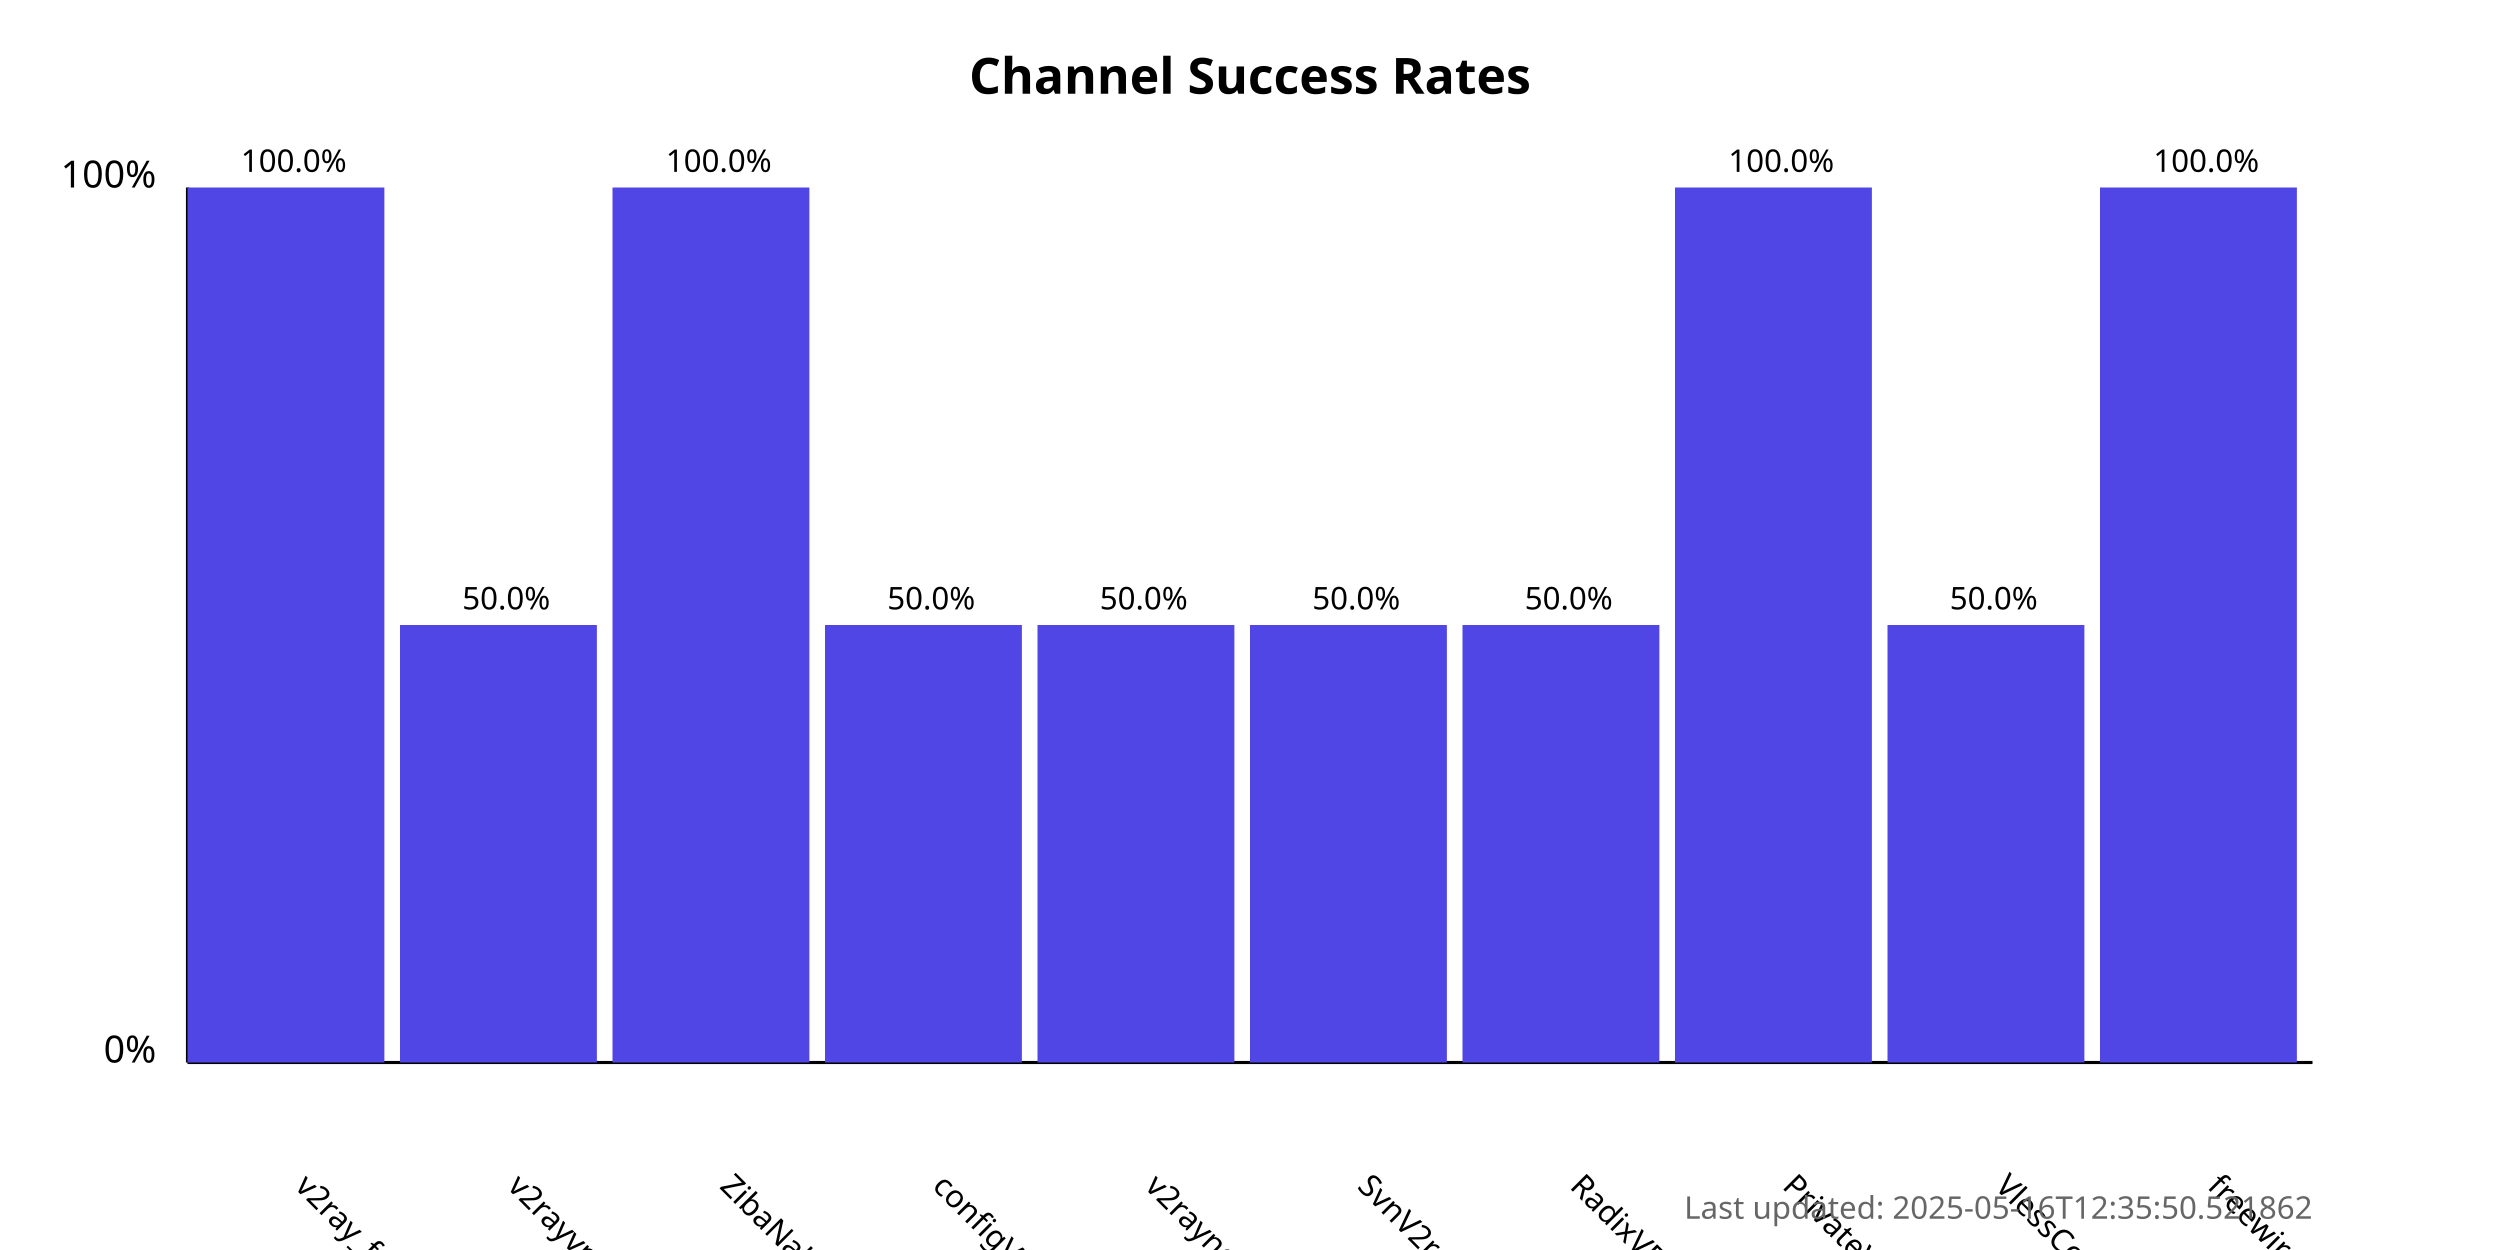
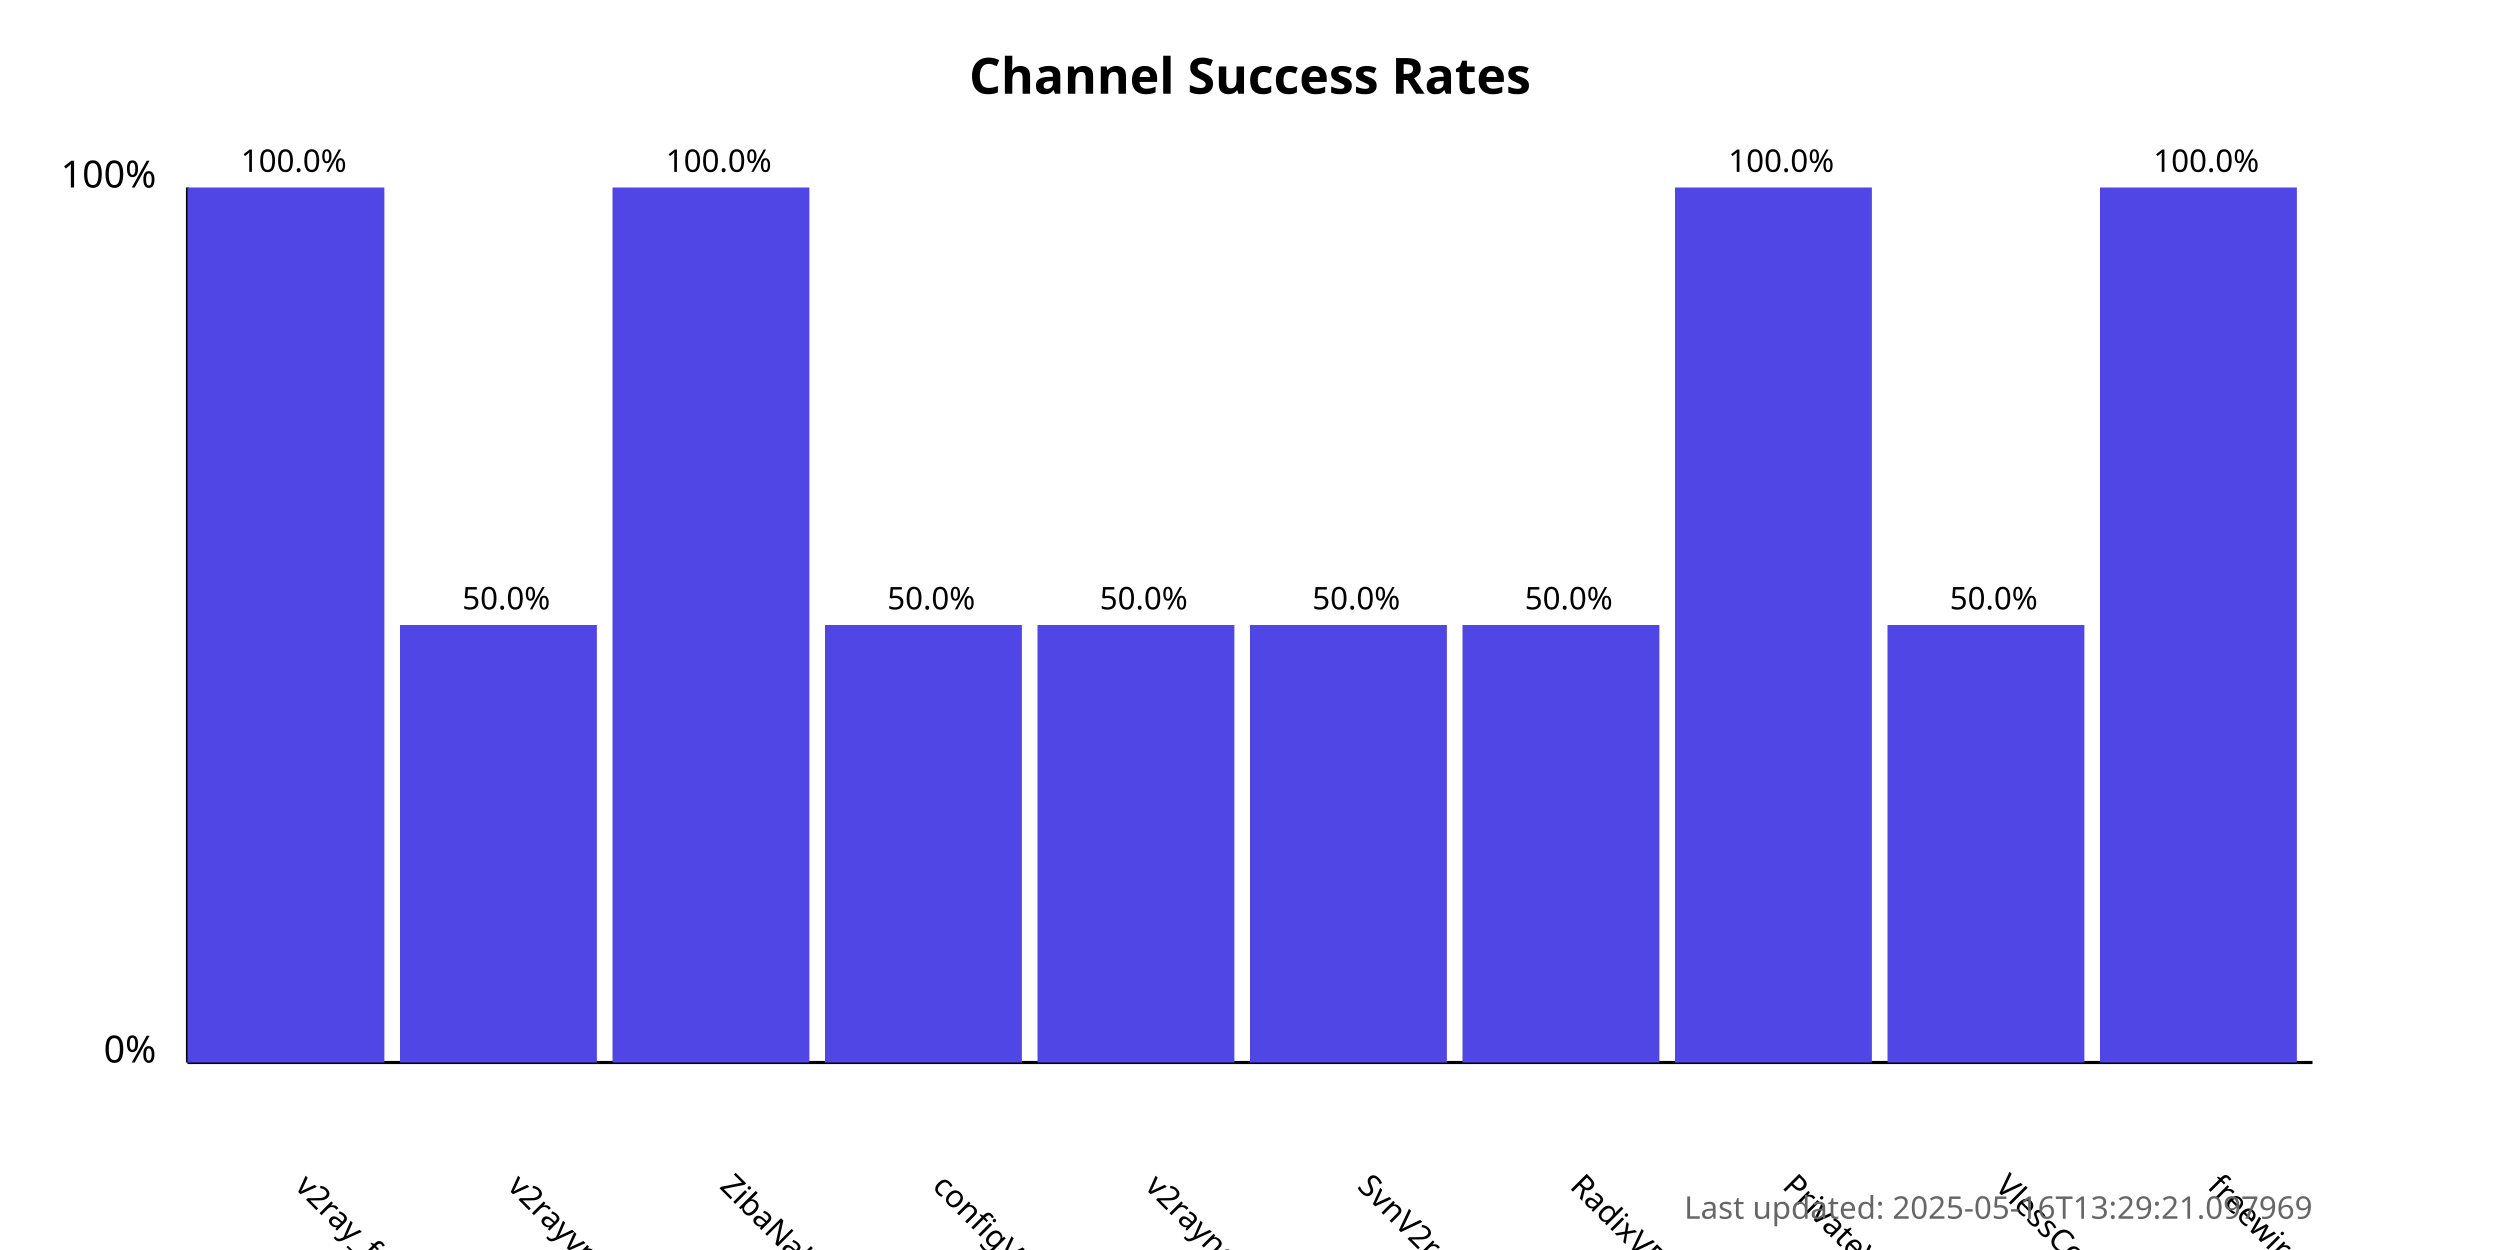
<svg xmlns="http://www.w3.org/2000/svg" width="800" height="400">
  <style>
            .chart-title { font: bold 16px sans-serif; }
            .axis-label { font: 12px sans-serif; }
            .tick-label { font: 10px sans-serif; }
            .bar { fill: #4f46e5; }
            .bar:hover { fill: #6366f1; }
            .timestamp { font: 10px sans-serif; fill: #666; }
        </style>
  <text x="400.0" y="30" text-anchor="middle" class="chart-title">
            Channel Success Rates
        </text>
  <line x1="60" y1="340" x2="60" y2="60" stroke="black" stroke-width="1" />
  <line x1="60" y1="340" x2="740" y2="340" stroke="black" stroke-width="1" />
  <text x="50" y="340" text-anchor="end" class="axis-label">0%</text>
  <text x="50" y="60" text-anchor="end" class="axis-label">100%</text>
  <g>
    <rect x="60" y="60.0" width="63.0" height="280.0" class="bar" />
    <text x="94.0" y="380" transform="rotate(45, 94.0, 380)" text-anchor="start" class="tick-label">
                v2ray_free_conf
            </text>
    <text x="94.0" y="55.0" text-anchor="middle" class="tick-label">
                100.0%
            </text>
  </g>
  <g>
    <rect x="128.0" y="200.0" width="63.0" height="140.0" class="bar" />
    <text x="162.0" y="380" transform="rotate(45, 162.0, 380)" text-anchor="start" class="tick-label">
                v2rayvpno
            </text>
    <text x="162.0" y="195.0" text-anchor="middle" class="tick-label">
                50.0%
            </text>
  </g>
  <g>
    <rect x="196.0" y="60.0" width="63.0" height="280.0" class="bar" />
    <text x="230.0" y="380" transform="rotate(45, 230.0, 380)" text-anchor="start" class="tick-label">
                ZibaNabz
            </text>
    <text x="230.0" y="55.0" text-anchor="middle" class="tick-label">
                100.0%
            </text>
  </g>
  <g>
    <rect x="264.0" y="200.0" width="63.0" height="140.0" class="bar" />
    <text x="298.0" y="380" transform="rotate(45, 298.0, 380)" text-anchor="start" class="tick-label">
                configV2rayForFree
            </text>
    <text x="298.0" y="195.0" text-anchor="middle" class="tick-label">
                50.0%
            </text>
  </g>
  <g>
    <rect x="332.0" y="200.0" width="63.0" height="140.0" class="bar" />
    <text x="366.0" y="380" transform="rotate(45, 366.0, 380)" text-anchor="start" class="tick-label">
                v2rayngvpn
            </text>
    <text x="366.0" y="195.0" text-anchor="middle" class="tick-label">
                50.0%
            </text>
  </g>
  <g>
    <rect x="400.0" y="200.0" width="63.0" height="140.0" class="bar" />
    <text x="434.0" y="380" transform="rotate(45, 434.0, 380)" text-anchor="start" class="tick-label">
                SvnV2ray
            </text>
    <text x="434.0" y="195.0" text-anchor="middle" class="tick-label">
                50.0%
            </text>
  </g>
  <g>
    <rect x="468.0" y="200.0" width="63.0" height="140.0" class="bar" />
    <text x="502.0" y="380" transform="rotate(45, 502.0, 380)" text-anchor="start" class="tick-label">
                RadixVPN
            </text>
    <text x="502.0" y="195.0" text-anchor="middle" class="tick-label">
                50.0%
            </text>
  </g>
  <g>
    <rect x="536.0" y="60.0" width="63.0" height="280.0" class="bar" />
    <text x="570.0" y="380" transform="rotate(45, 570.0, 380)" text-anchor="start" class="tick-label">
                PrivateVPNs
            </text>
    <text x="570.0" y="55.0" text-anchor="middle" class="tick-label">
                100.0%
            </text>
  </g>
  <g>
    <rect x="604.0" y="200.0" width="63.0" height="140.0" class="bar" />
    <text x="638.0" y="380" transform="rotate(45, 638.0, 380)" text-anchor="start" class="tick-label">
                VlessConfig
            </text>
    <text x="638.0" y="195.0" text-anchor="middle" class="tick-label">
                50.0%
            </text>
  </g>
  <g>
    <rect x="672.0" y="60.0" width="63.0" height="280.0" class="bar" />
    <text x="706.0" y="380" transform="rotate(45, 706.0, 380)" text-anchor="start" class="tick-label">
                freewireguard
            </text>
    <text x="706.0" y="55.0" text-anchor="middle" class="tick-label">
                100.0%
            </text>
  </g>
  <text x="740" y="390" text-anchor="end" class="timestamp">
-             Last updated: 2025-05-16T12:35:50.521862
+             Last updated: 2025-05-16T13:29:21.097969
        </text>
</svg>
